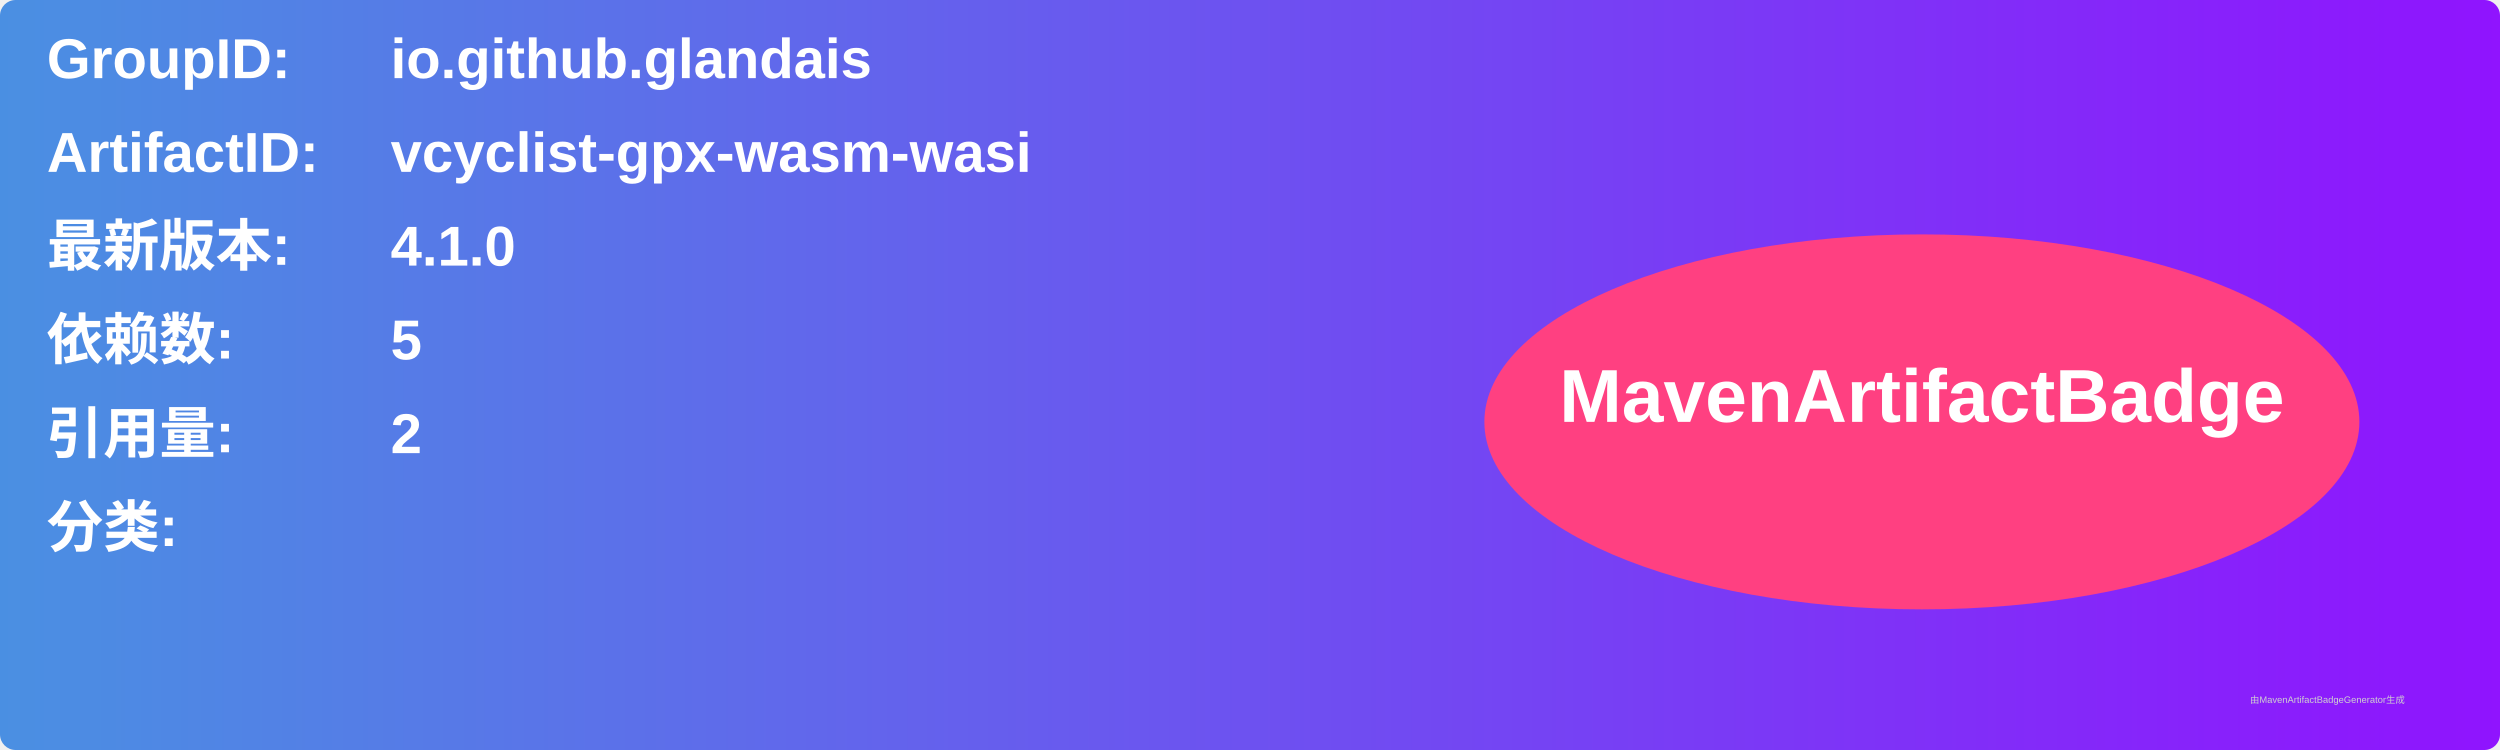
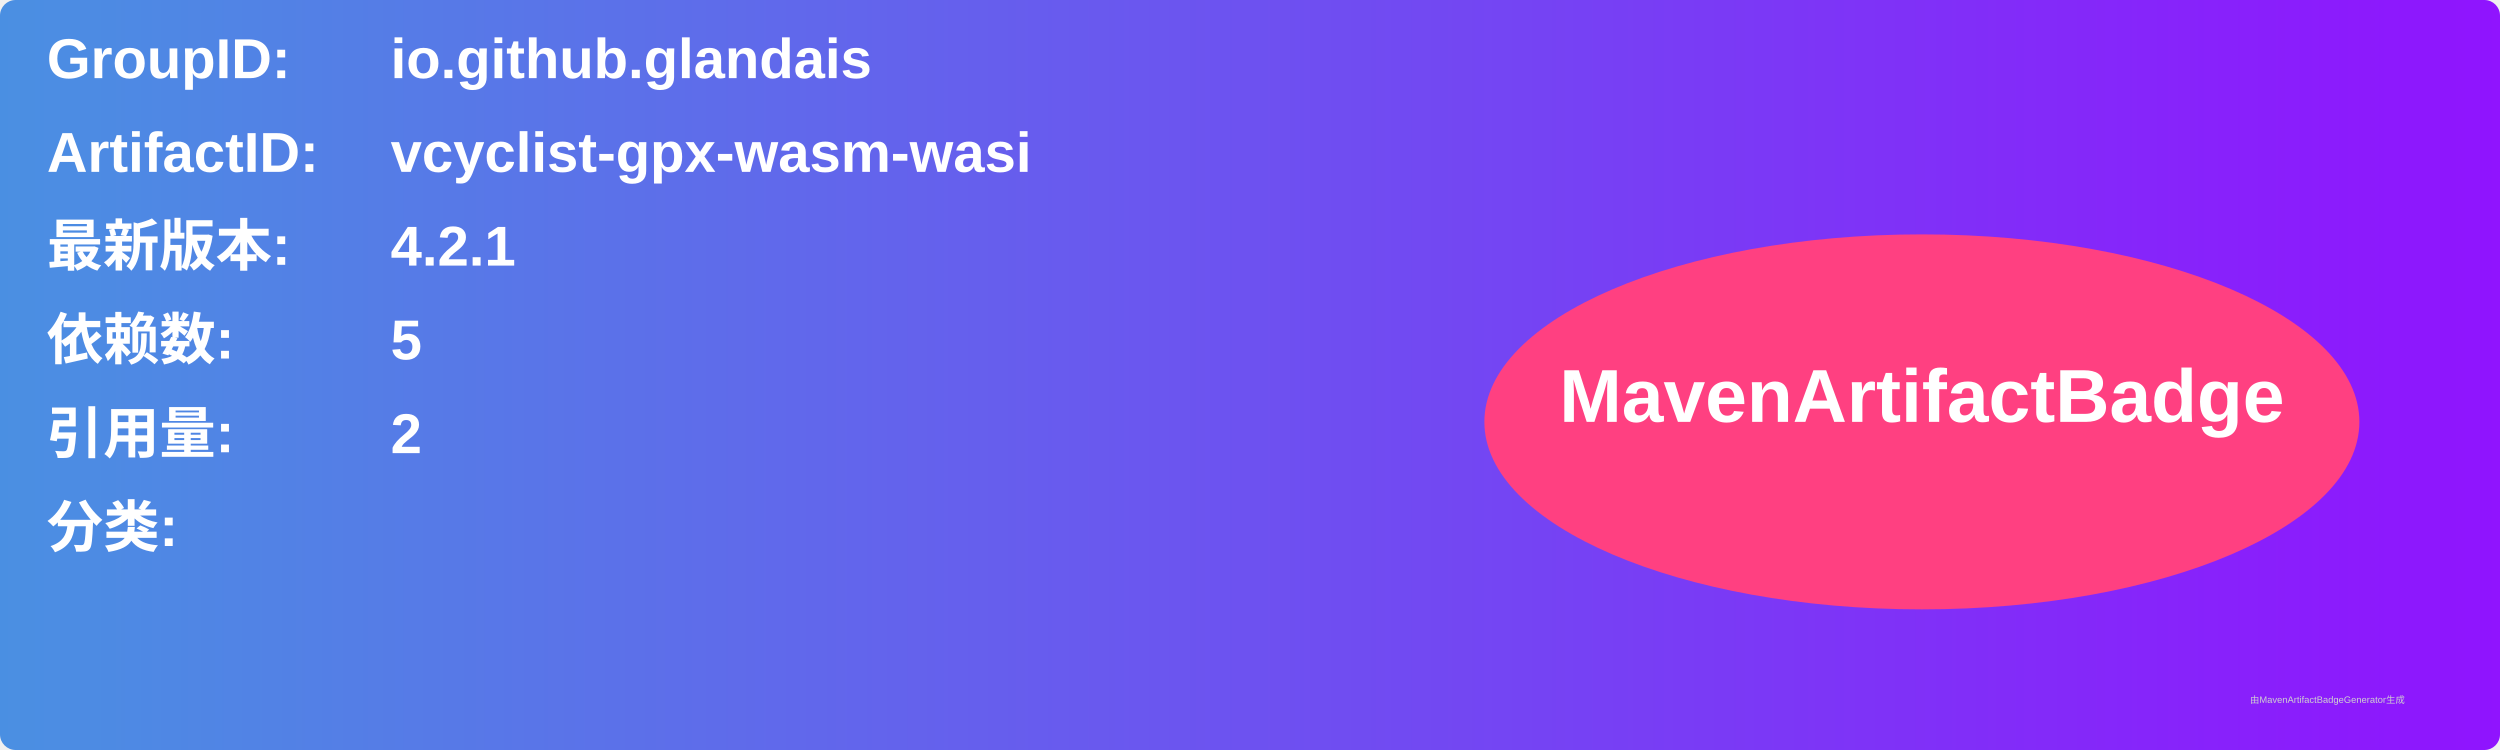
<svg xmlns="http://www.w3.org/2000/svg" width="800" height="240" viewBox="0 0 800 240">
  <linearGradient id="grad" x1="0%" y1="0%" x2="100%" y2="0%">
    <stop offset="0%" stop-color="#4a90e2" />
    <stop offset="100%" stop-color="#9013fe" />
  </linearGradient>
  <rect width="100%" height="100%" rx="5" ry="5" fill="url(#grad)" />
  <g transform="translate(15, 15)">
    <text x="0" y="10" font-family="Arial" font-size="18" fill="white" font-weight="bold" width="260">GroupID:</text>
    <text x="110" y="10" font-family="Arial" font-size="18" fill="white" font-weight="bold" width="460">io.github.glandais</text>
    <text x="0" y="40" font-family="Arial" font-size="18" fill="white" font-weight="bold" width="260">ArtifactID:</text>
    <text x="110" y="40" font-family="Arial" font-size="18" fill="white" font-weight="bold" width="460">vcyclist-gpx-wasm-wasi</text>
    <text x="0" y="70" font-family="Arial" font-size="18" fill="white" font-weight="bold">最新版本:</text>
    <text x="110" y="70" font-family="Arial" font-size="18" fill="white" font-weight="bold">
-       <tspan font-weight="bold">4.1.0</tspan>
+       <tspan font-weight="bold">4.2.1</tspan>
    </text>
    <text x="0" y="100" font-family="Arial" font-size="18" fill="white" font-weight="bold">依赖数: </text>
    <text x="110" y="100" font-family="Arial" font-size="18" fill="white">
      <tspan font-weight="bold">5</tspan>
    </text>
    <text x="0" y="130" font-family="Arial" font-size="18" fill="white" font-weight="bold">引用量: </text>
    <text x="110" y="130" font-family="Arial" font-size="18" fill="white">
      <tspan font-weight="bold">2</tspan>
    </text>
    <text x="0" y="160" font-family="Arial" font-size="18" fill="white" font-weight="bold">分类:</text>
    <text x="10" y="190" font-family="Arial" font-size="10" fill="white">
      <tspan font-weight="bold" />
    </text>
    <ellipse cx="600" cy="120" rx="140" ry="60" fill="#ff4081" />
    <text x="600" y="120" text-anchor="middle" font-family="Arial" font-size="24" fill="white" font-weight="bold">MavenArtifactBadge</text>
  </g>
  <text x="720" y="225" font-family="Arial" font-size="3" fill="#d0d0d0">由MavenArtifactBadgeGenerator生成</text>
</svg>
